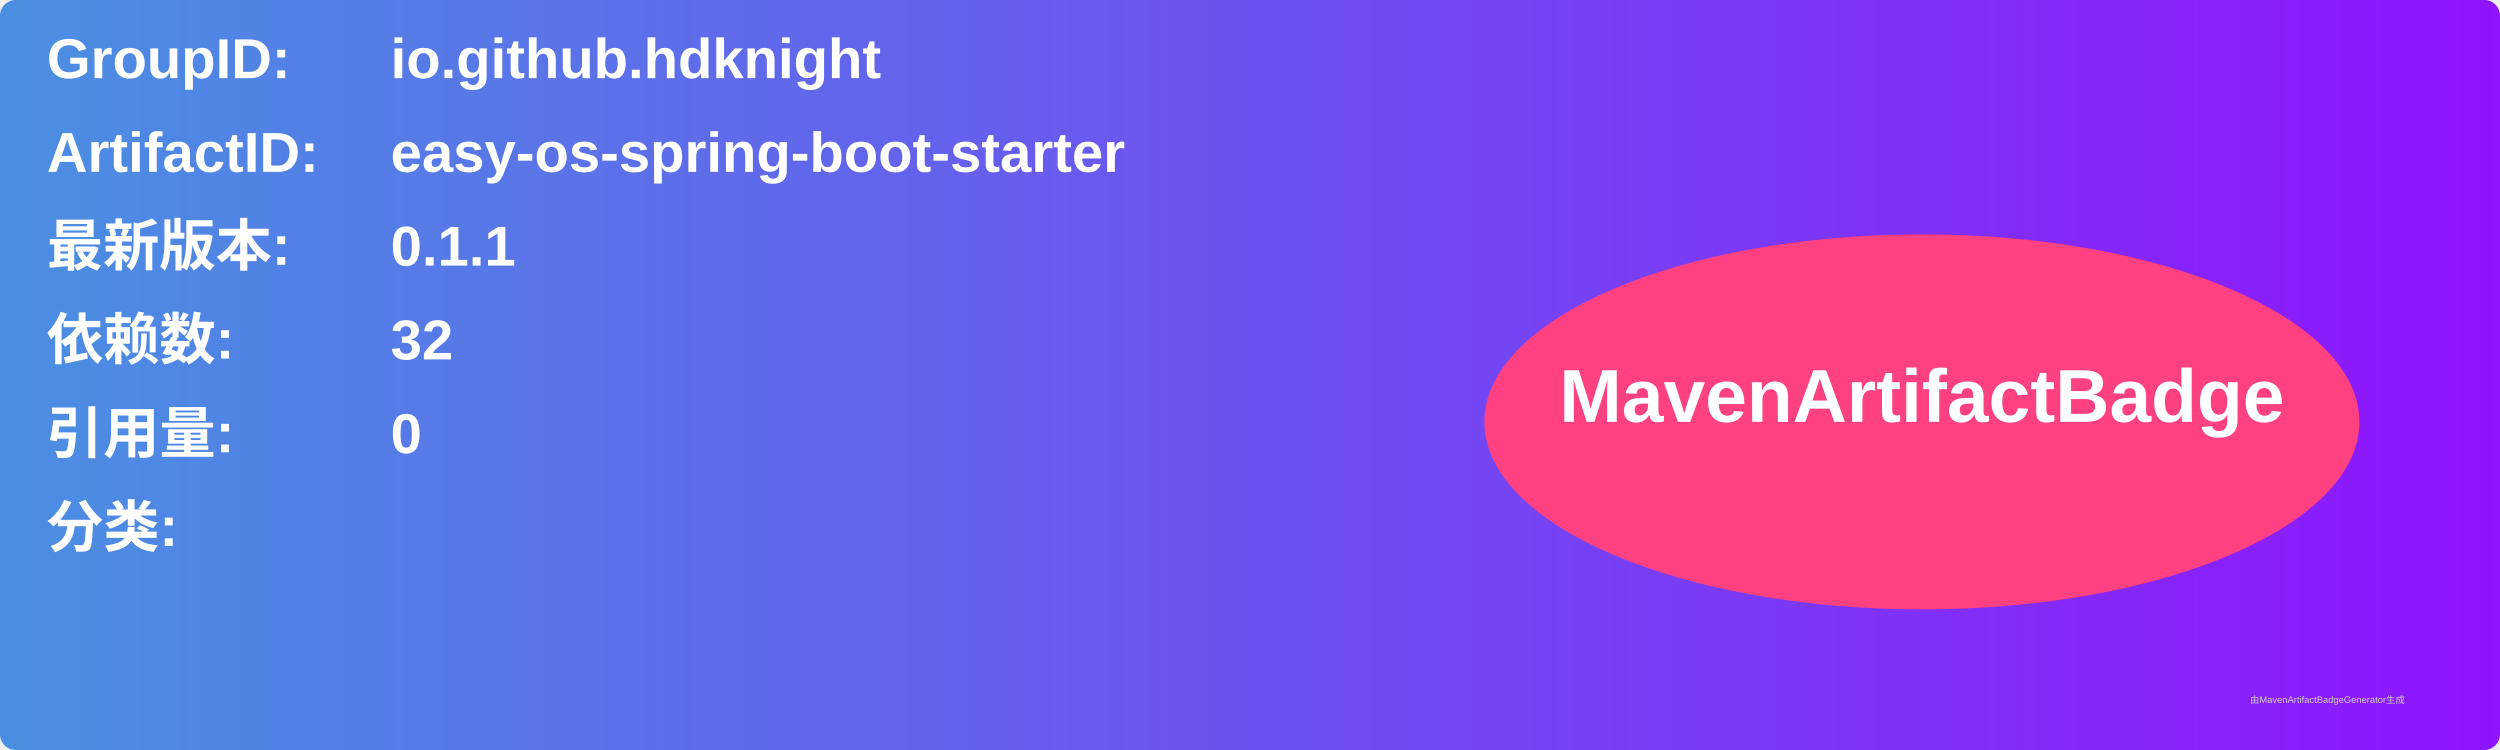
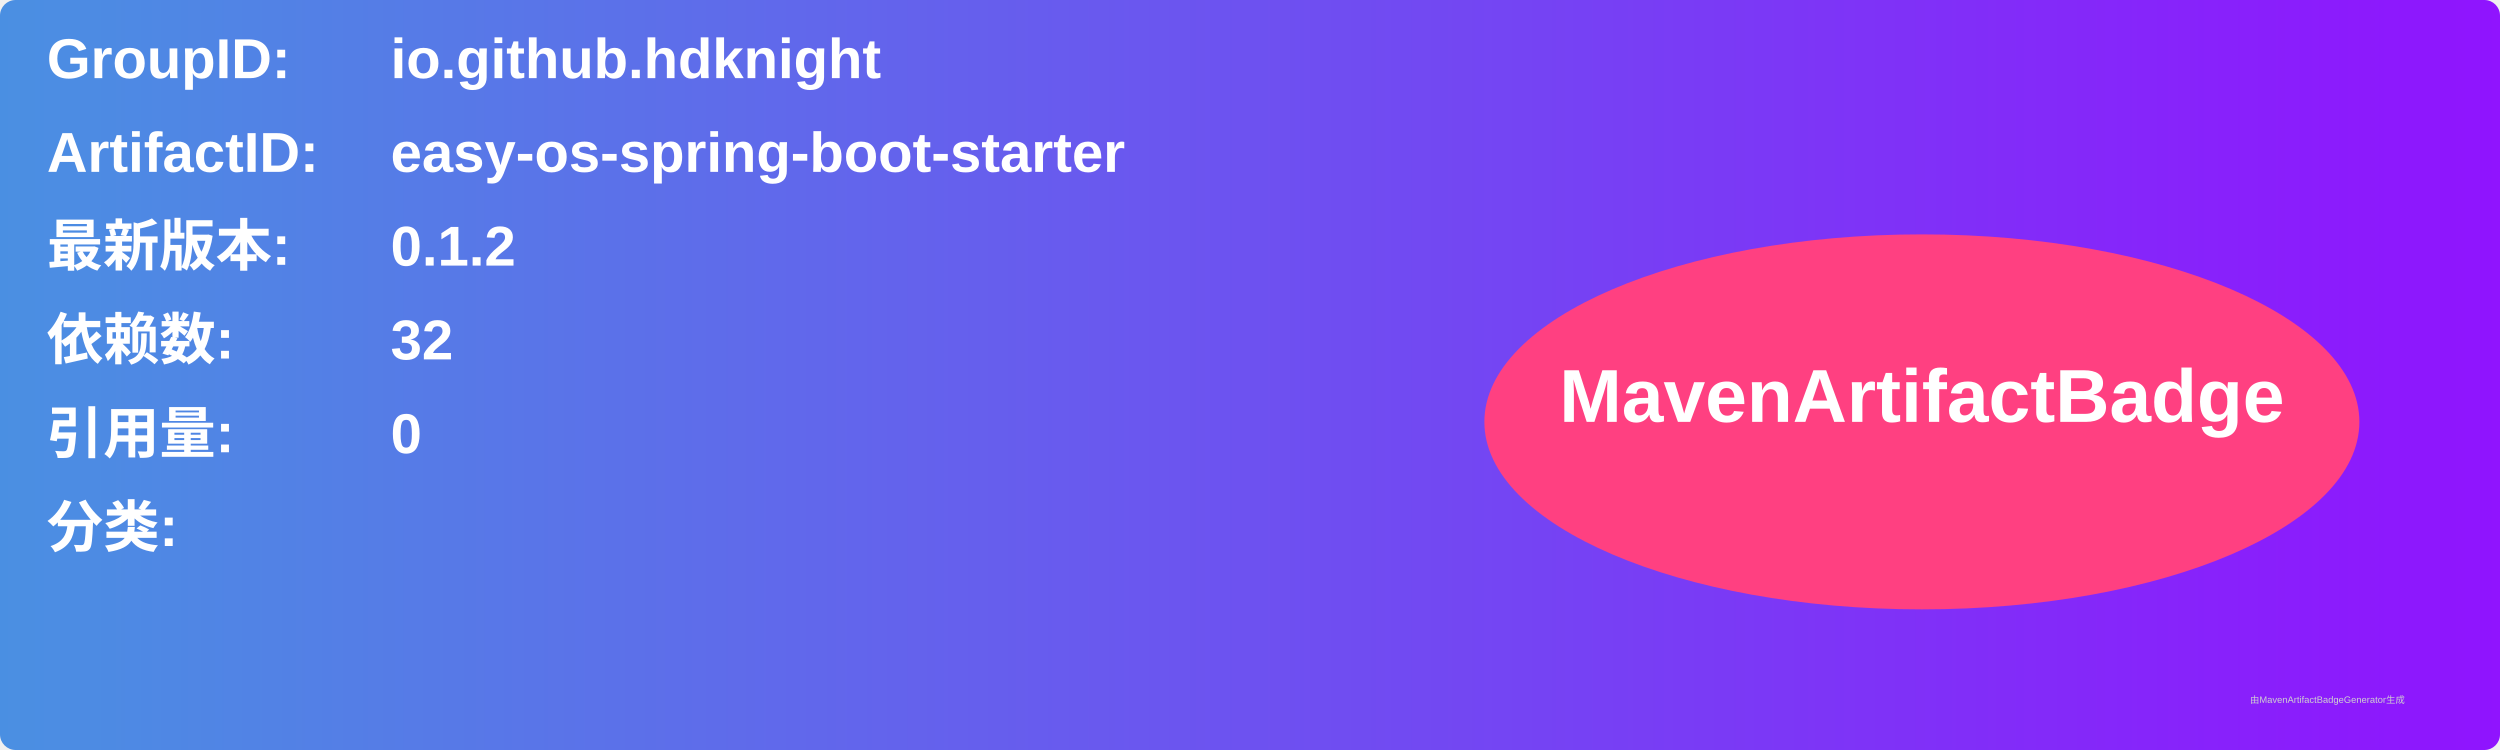
<svg xmlns="http://www.w3.org/2000/svg" width="800" height="240" viewBox="0 0 800 240">
  <linearGradient id="grad" x1="0%" y1="0%" x2="100%" y2="0%">
    <stop offset="0%" stop-color="#4a90e2" />
    <stop offset="100%" stop-color="#9013fe" />
  </linearGradient>
  <rect width="100%" height="100%" rx="5" ry="5" fill="url(#grad)" />
  <g transform="translate(15, 15)">
    <text x="0" y="10" font-family="Arial" font-size="18" fill="white" font-weight="bold" width="260">GroupID:</text>
    <text x="110" y="10" font-family="Arial" font-size="18" fill="white" font-weight="bold" width="460">io.github.hdknight</text>
    <text x="0" y="40" font-family="Arial" font-size="18" fill="white" font-weight="bold" width="260">ArtifactID:</text>
    <text x="110" y="40" font-family="Arial" font-size="18" fill="white" font-weight="bold" width="460">easy-os-spring-boot-starter</text>
    <text x="0" y="70" font-family="Arial" font-size="18" fill="white" font-weight="bold">最新版本:</text>
    <text x="110" y="70" font-family="Arial" font-size="18" fill="white" font-weight="bold">
-       <tspan font-weight="bold">0.1.1</tspan>
+       <tspan font-weight="bold">0.1.2</tspan>
    </text>
    <text x="0" y="100" font-family="Arial" font-size="18" fill="white" font-weight="bold">依赖数: </text>
    <text x="110" y="100" font-family="Arial" font-size="18" fill="white">
      <tspan font-weight="bold">32</tspan>
    </text>
    <text x="0" y="130" font-family="Arial" font-size="18" fill="white" font-weight="bold">引用量: </text>
    <text x="110" y="130" font-family="Arial" font-size="18" fill="white">
      <tspan font-weight="bold">0</tspan>
    </text>
    <text x="0" y="160" font-family="Arial" font-size="18" fill="white" font-weight="bold">分类:</text>
    <text x="10" y="190" font-family="Arial" font-size="10" fill="white">
      <tspan font-weight="bold" />
    </text>
    <ellipse cx="600" cy="120" rx="140" ry="60" fill="#ff4081" />
    <text x="600" y="120" text-anchor="middle" font-family="Arial" font-size="24" fill="white" font-weight="bold">MavenArtifactBadge</text>
  </g>
  <text x="720" y="225" font-family="Arial" font-size="3" fill="#d0d0d0">由MavenArtifactBadgeGenerator生成</text>
</svg>
